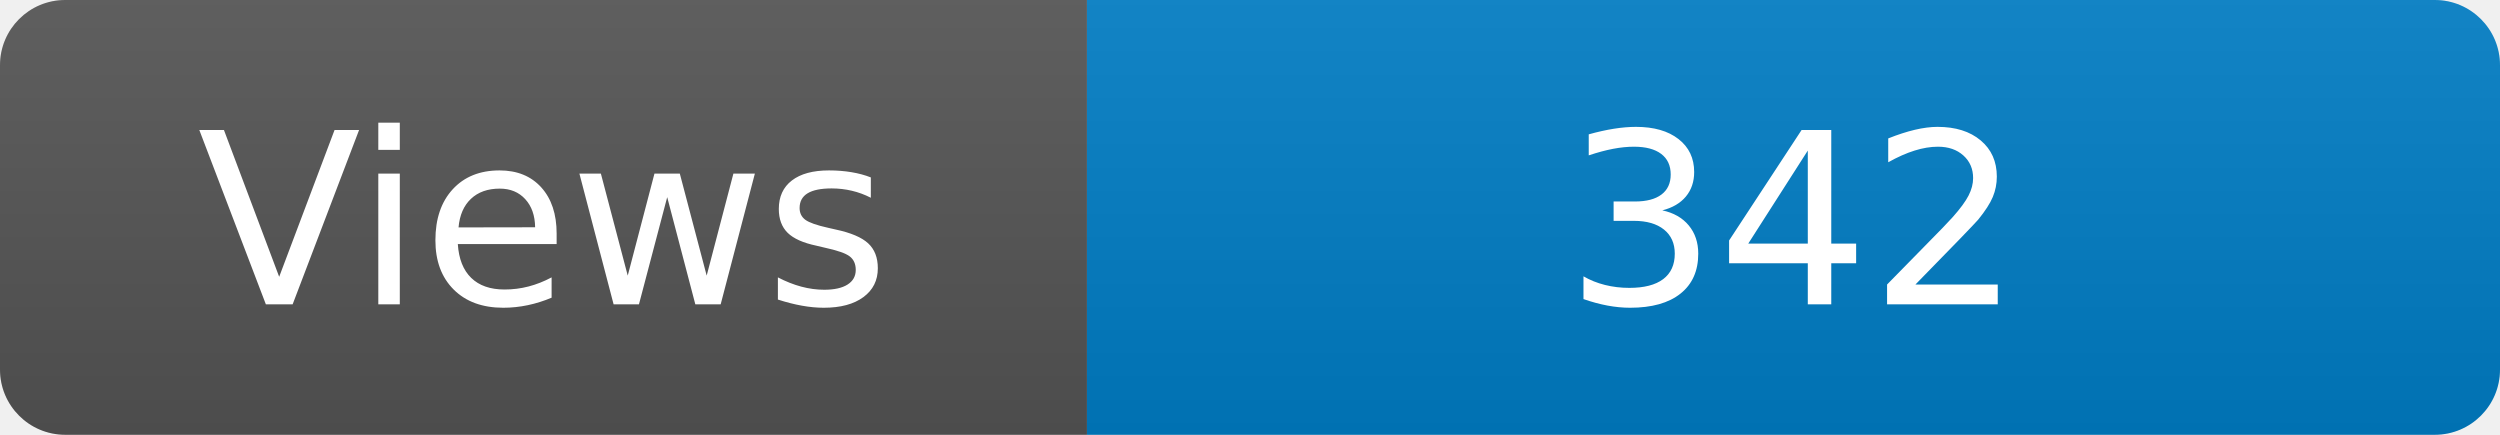
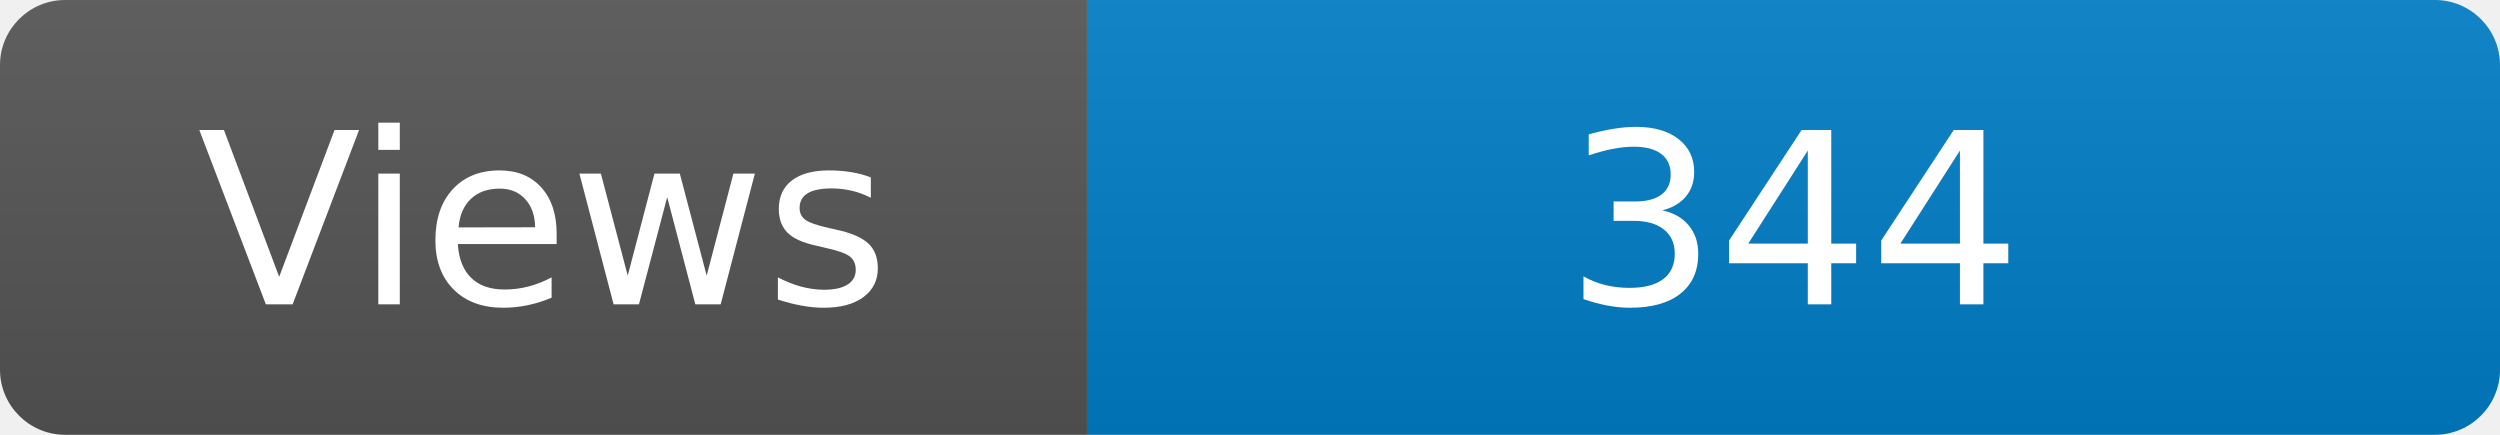
<svg xmlns="http://www.w3.org/2000/svg" width="115" height="20" role="img" aria-label="Maintained?: yes">
  <linearGradient id="s" x2="0" y2="100%">
    <stop offset="0" stop-color="#bbb" stop-opacity=".1" />
    <stop offset="1" stop-opacity=".1" />
  </linearGradient>
  <clipPath id="r">
    <rect width="115" height="20" rx="3" fill="#fff" />
  </clipPath>
  <g clip-path="url(#r)">
    <rect width="50" height="20" fill="#555" />
    <rect x="50" width="160" height="20" fill="#007ec6" />
    <rect width="115" height="20" fill="url(#s)" />
  </g>
  <g fill="#fff" text-anchor="middle" font-family="Verdana,Geneva,DejaVu Sans,sans-serif" font-size="110">
    <text x="250" y="140" transform="scale(.1)" fill="#fff">Views</text>
-     <text x="825" y="140" transform="scale(.1)" fill="#fff">342</text>
+     <text x="825" y="140" transform="scale(.1)" fill="#fff">344</text>
  </g>
</svg>
